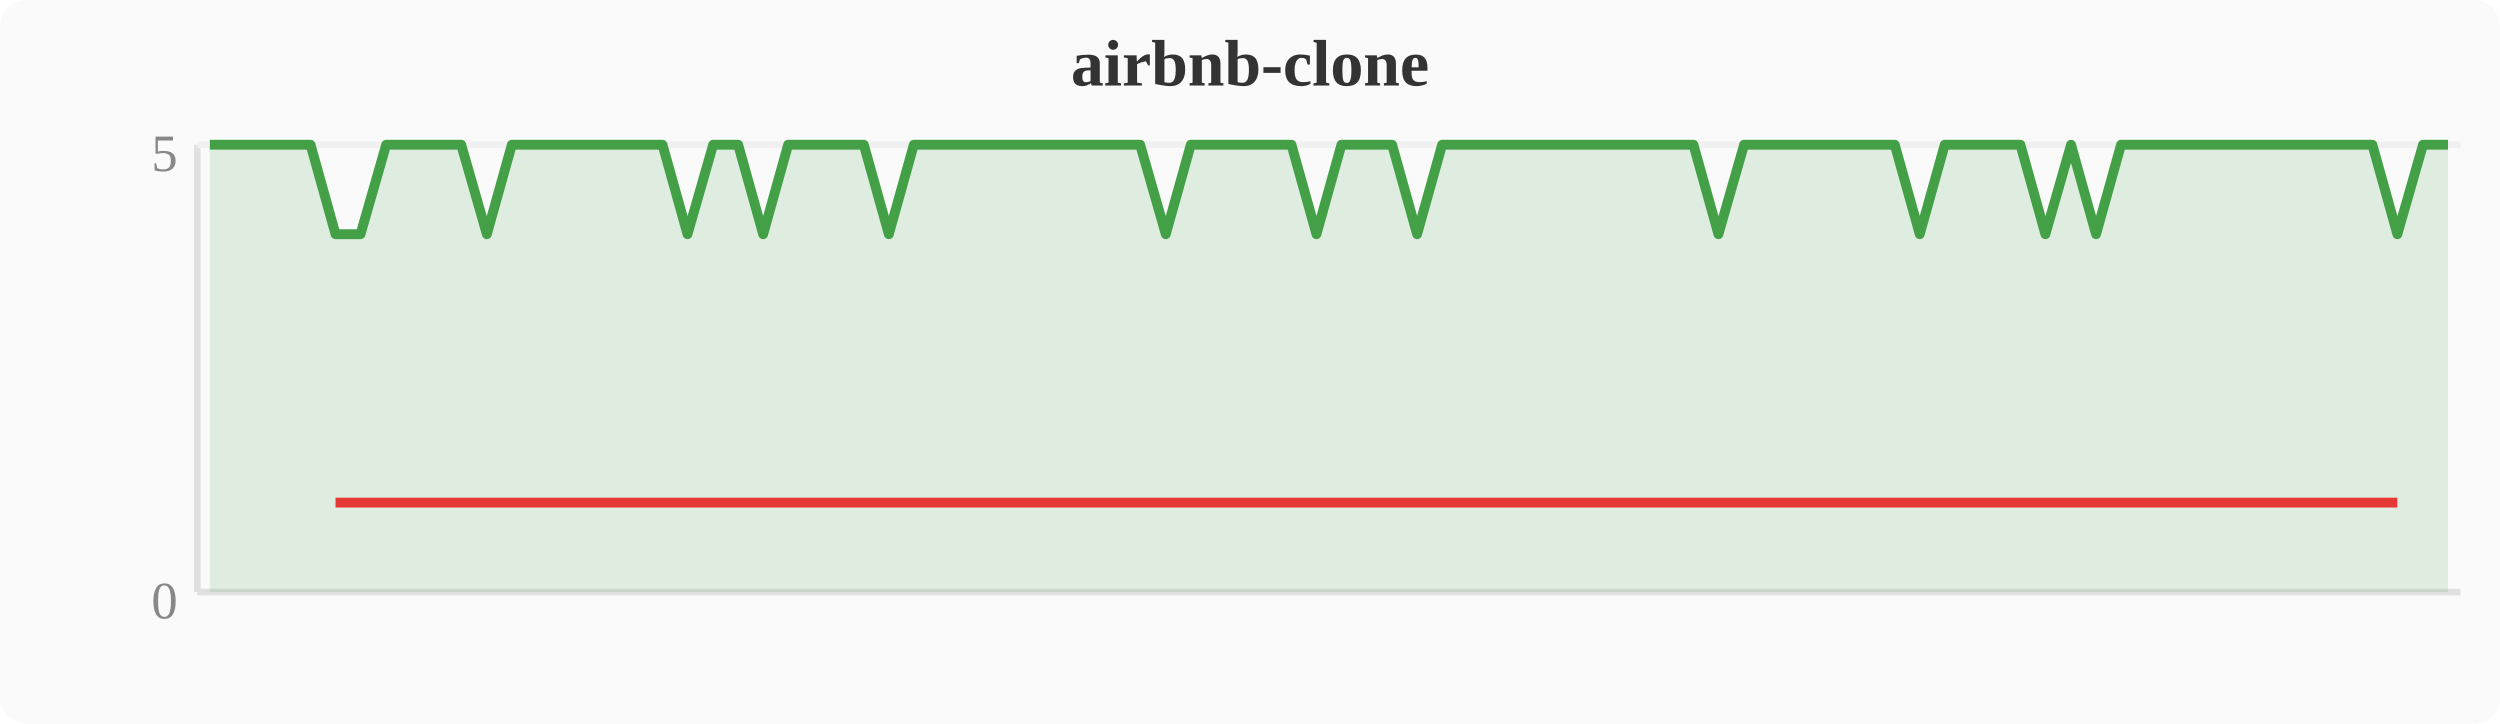
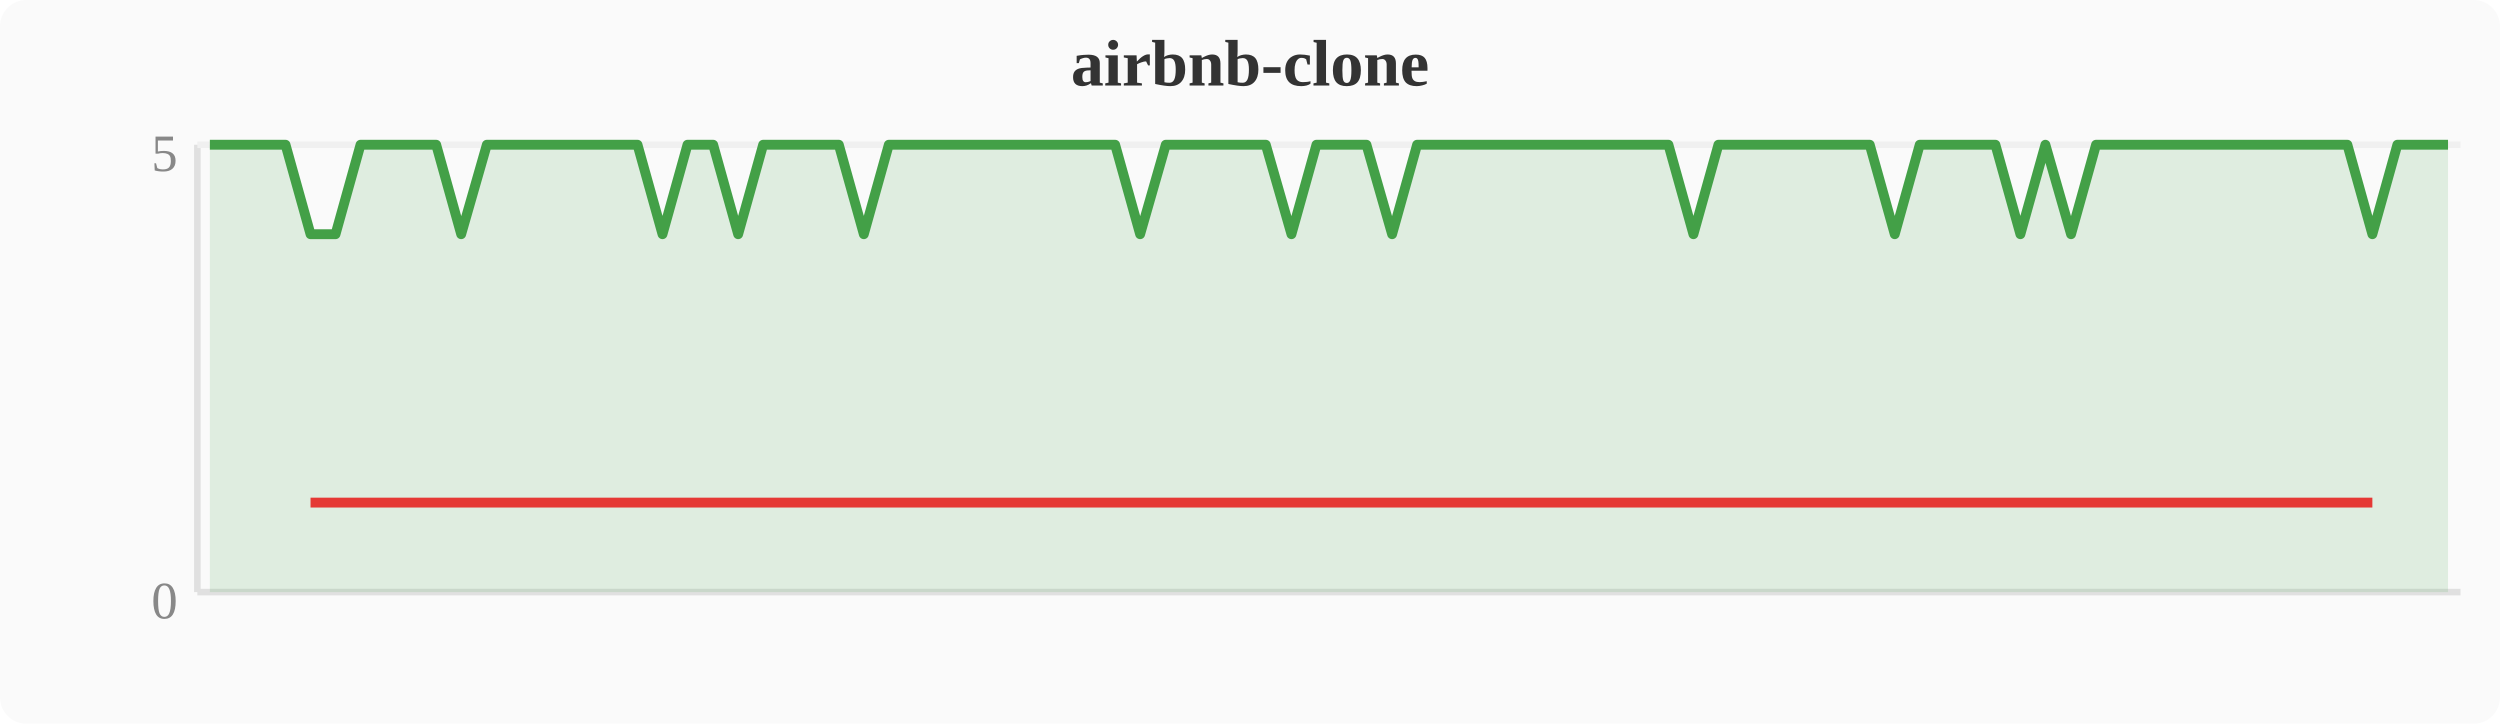
<svg xmlns="http://www.w3.org/2000/svg" width="380" height="110" viewBox="0 0 380 110">
  <rect width="380" height="110" fill="#fafafa" rx="4" />
  <text x="190" y="13" text-anchor="middle" font-size="10" font-weight="bold" fill="#333">airbnb-clone</text>
  <line x1="30" y1="22" x2="30" y2="90" stroke="#e0e0e0" stroke-width="1" />
  <line x1="30" y1="90" x2="374" y2="90" stroke="#e0e0e0" stroke-width="1" />
  <line x1="30" y1="22" x2="374" y2="22" stroke="#f0f0f0" stroke-width="1" />
  <text x="27" y="94" text-anchor="end" font-size="8" fill="#888">0</text>
  <text x="27" y="26" text-anchor="end" font-size="8" fill="#888">5</text>
-   <polygon points="31.9,22.0 35.7,22.0 39.6,22.0 43.4,22.0 47.2,22.0 51.0,35.6 54.8,35.6 58.7,22.0 62.5,22.0 66.3,22.0 70.1,22.0 74.0,35.6 77.8,22.0 81.6,22.0 85.4,22.0 89.2,22.0 93.1,22.0 96.9,22.0 100.7,22.0 104.5,35.6 108.4,22.0 112.2,22.0 116.0,35.6 119.8,22.0 123.6,22.0 127.5,22.0 131.3,22.0 135.1,35.6 138.9,22.0 142.8,22.0 146.6,22.0 150.4,22.0 154.2,22.0 158.0,22.0 161.9,22.0 165.7,22.0 169.5,22.0 173.3,22.0 177.2,35.6 181.0,22.0 184.8,22.0 188.6,22.0 192.4,22.0 196.3,22.0 200.1,35.6 203.9,22.0 207.7,22.0 211.6,22.0 215.4,35.6 219.2,22.0 223.0,22.0 226.8,22.0 230.7,22.0 234.5,22.0 238.3,22.0 242.1,22.0 246.0,22.0 249.8,22.0 253.6,22.0 257.4,22.0 261.2,35.6 265.1,22.0 268.9,22.0 272.7,22.0 276.5,22.0 280.4,22.0 284.2,22.0 288.0,22.0 291.8,35.6 295.6,22.0 299.5,22.0 303.3,22.0 307.1,22.0 310.9,35.6 314.8,22.0 318.6,35.6 322.4,22.0 326.2,22.0 330.0,22.0 333.9,22.0 337.7,22.0 341.5,22.0 345.3,22.0 349.2,22.0 353.0,22.0 356.8,22.0 360.6,22.0 364.4,35.6 368.3,22.0 372.1,22.0 372.1,90 31.9,90" fill="#43a047" opacity="0.15" />
-   <polyline points="31.9,22.0 35.7,22.0 39.6,22.0 43.4,22.0 47.2,22.0 51.0,35.6 54.8,35.6 58.7,22.0 62.5,22.0 66.3,22.0 70.1,22.0 74.0,35.6 77.8,22.0 81.6,22.0 85.4,22.0 89.2,22.0 93.1,22.0 96.9,22.0 100.7,22.0 104.5,35.6 108.4,22.0 112.2,22.0 116.0,35.6 119.8,22.0 123.6,22.0 127.5,22.0 131.3,22.0 135.1,35.6 138.9,22.0 142.8,22.0 146.6,22.0 150.4,22.0 154.2,22.0 158.0,22.0 161.9,22.0 165.7,22.0 169.5,22.0 173.3,22.0 177.2,35.6 181.0,22.0 184.8,22.0 188.6,22.0 192.4,22.0 196.3,22.0 200.1,35.6 203.9,22.0 207.7,22.0 211.6,22.0 215.4,35.6 219.2,22.0 223.0,22.0 226.8,22.0 230.7,22.0 234.5,22.0 238.3,22.0 242.1,22.0 246.0,22.0 249.8,22.0 253.6,22.0 257.4,22.0 261.2,35.6 265.1,22.0 268.9,22.0 272.7,22.0 276.5,22.0 280.4,22.0 284.2,22.0 288.0,22.0 291.8,35.6 295.6,22.0 299.5,22.0 303.3,22.0 307.1,22.0 310.9,35.6 314.8,22.0 318.6,35.6 322.4,22.0 326.2,22.0 330.0,22.0 333.9,22.0 337.7,22.0 341.5,22.0 345.3,22.0 349.2,22.0 353.0,22.0 356.8,22.0 360.6,22.0 364.4,35.6 368.3,22.0 372.1,22.0" fill="none" stroke="#43a047" stroke-width="1.5" stroke-linejoin="round" />
-   <polyline points="51.0,76.4 54.8,76.4 74.0,76.4 104.5,76.4 116.0,76.4 135.1,76.4 177.2,76.4 200.1,76.4 215.4,76.4 261.2,76.4 291.8,76.4 310.9,76.4 318.6,76.4 364.4,76.4" fill="none" stroke="#e53935" stroke-width="1.5" stroke-linejoin="round" />
+   <polygon points="31.9,22.0 35.7,22.0 39.6,22.0 43.4,22.0 47.2,35.6 51.0,35.6 54.8,22.0 58.7,22.0 62.5,22.0 66.3,22.0 70.1,35.6 74.0,22.0 77.8,22.0 81.6,22.0 85.4,22.0 89.2,22.0 93.1,22.0 96.9,22.0 100.7,35.6 104.5,22.0 108.4,22.0 112.2,35.6 116.0,22.0 119.8,22.0 123.6,22.0 127.5,22.0 131.3,35.6 135.1,22.0 138.9,22.0 142.8,22.0 146.6,22.0 150.4,22.0 154.2,22.0 158.0,22.0 161.9,22.0 165.7,22.0 169.5,22.0 173.3,35.6 177.2,22.0 181.0,22.0 184.8,22.0 188.6,22.0 192.4,22.0 196.3,35.6 200.1,22.0 203.9,22.0 207.7,22.0 211.6,35.6 215.4,22.0 219.2,22.0 223.0,22.0 226.8,22.0 230.7,22.0 234.5,22.0 238.3,22.0 242.1,22.0 246.0,22.0 249.8,22.0 253.6,22.0 257.4,35.6 261.2,22.0 265.1,22.0 268.9,22.0 272.7,22.0 276.5,22.0 280.4,22.0 284.2,22.0 288.0,35.6 291.8,22.0 295.6,22.0 299.5,22.0 303.3,22.0 307.1,35.6 310.9,22.0 314.8,35.6 318.6,22.0 322.4,22.0 326.2,22.0 330.0,22.0 333.9,22.0 337.7,22.0 341.5,22.0 345.3,22.0 349.2,22.0 353.0,22.0 356.8,22.0 360.6,35.6 364.4,22.0 368.3,22.0 372.1,22.0 372.1,90 31.9,90" fill="#43a047" opacity="0.15" />
+   <polyline points="31.9,22.0 35.7,22.0 39.6,22.0 43.4,22.0 47.2,35.6 51.0,35.6 54.8,22.0 58.7,22.0 62.5,22.0 66.3,22.0 70.1,35.6 74.0,22.0 77.8,22.0 81.6,22.0 85.4,22.0 89.2,22.0 93.1,22.0 96.9,22.0 100.7,35.6 104.5,22.0 108.4,22.0 112.2,35.6 116.0,22.0 119.8,22.0 123.6,22.0 127.5,22.0 131.3,35.6 135.1,22.0 138.9,22.0 142.8,22.0 146.6,22.0 150.4,22.0 154.2,22.0 158.0,22.0 161.9,22.0 165.7,22.0 169.5,22.0 173.3,35.6 177.2,22.0 181.0,22.0 184.8,22.0 188.6,22.0 192.4,22.0 196.3,35.6 200.1,22.0 203.9,22.0 207.7,22.0 211.6,35.6 215.4,22.0 219.2,22.0 223.0,22.0 226.8,22.0 230.7,22.0 234.5,22.0 238.3,22.0 242.1,22.0 246.0,22.0 249.8,22.0 253.6,22.0 257.4,35.6 261.2,22.0 265.1,22.0 268.9,22.0 272.7,22.0 276.5,22.0 280.4,22.0 284.2,22.0 288.0,35.6 291.8,22.0 295.6,22.0 299.5,22.0 303.3,22.0 307.1,35.6 310.9,22.0 314.8,35.6 318.6,22.0 322.4,22.0 326.2,22.0 330.0,22.0 333.9,22.0 337.7,22.0 341.5,22.0 345.3,22.0 349.2,22.0 353.0,22.0 356.8,22.0 360.6,35.6 364.4,22.0 368.3,22.0 372.1,22.0" fill="none" stroke="#43a047" stroke-width="1.5" stroke-linejoin="round" />
+   <polyline points="47.2,76.4 51.0,76.4 70.1,76.4 100.7,76.4 112.2,76.4 131.3,76.4 173.3,76.4 196.3,76.4 211.6,76.4 257.4,76.4 288.0,76.4 307.1,76.4 314.8,76.4 360.6,76.4" fill="none" stroke="#e53935" stroke-width="1.5" stroke-linejoin="round" />
</svg>
